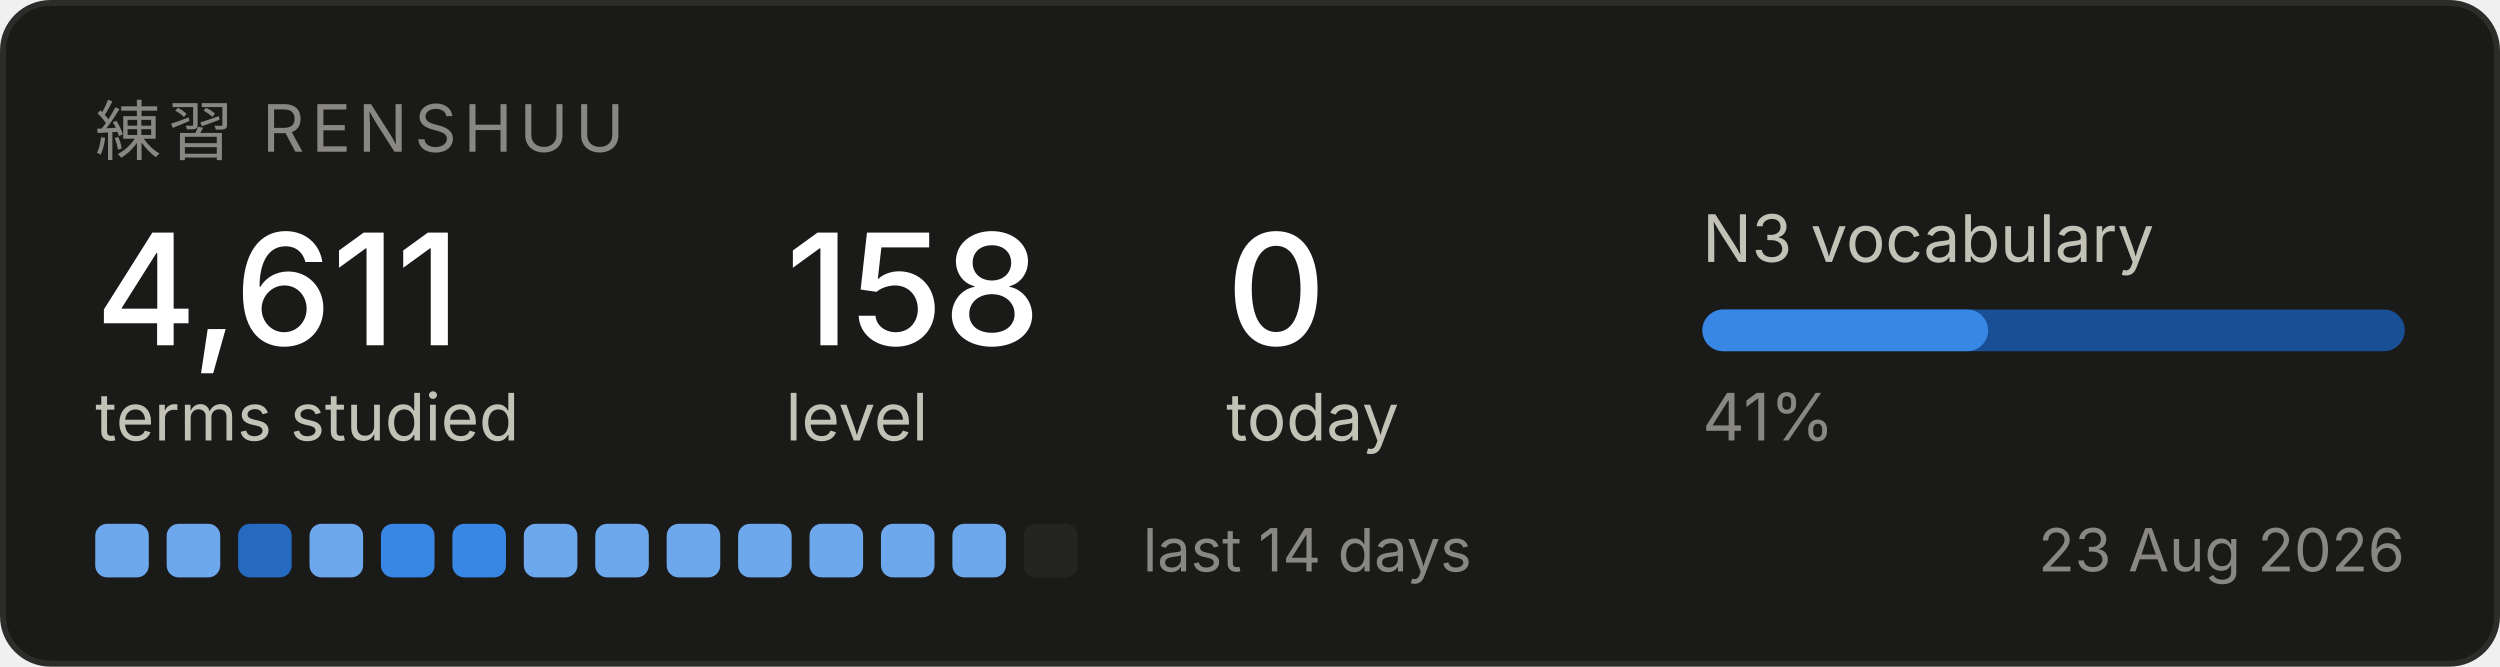
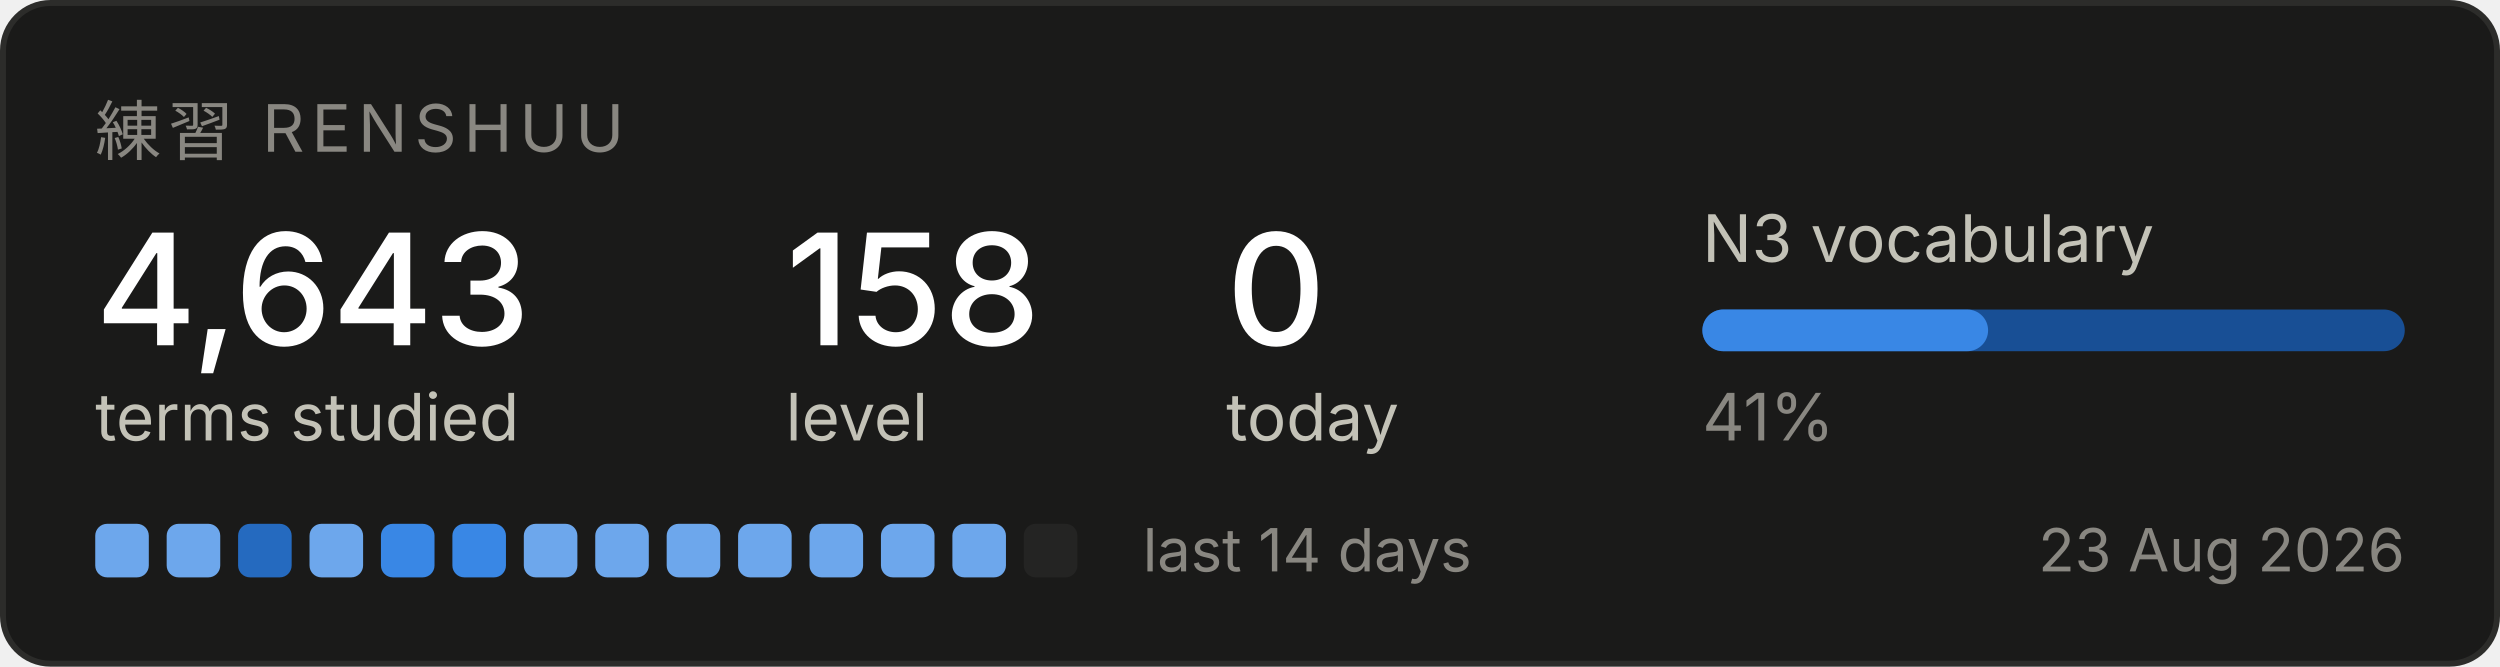
<svg xmlns="http://www.w3.org/2000/svg" width="420" height="112" viewBox="0 0 420 112" role="img" aria-label="Renshuu study progress">
  <rect x="0.5" y="0.5" width="419" height="111" rx="8" fill="#1a1a19" stroke="#2c2c2a" />
  <text x="16" y="26" font-family="system-ui, -apple-system, Segoe UI, sans-serif" font-size="11" fill="#898781" letter-spacing="1.2">練習  RENSHUU</text>
-   <text x="16" y="58" font-family="system-ui, -apple-system, Segoe UI, sans-serif" font-size="26" fill="#ffffff" font-weight="500">4,611</text>
+   <text x="16" y="58" font-family="system-ui, -apple-system, Segoe UI, sans-serif" font-size="26" fill="#ffffff" font-weight="500">4,643</text>
  <text x="16" y="74" font-family="system-ui, -apple-system, Segoe UI, sans-serif" font-size="11" fill="#c3c2b7">terms studied</text>
  <text x="132" y="58" font-family="system-ui, -apple-system, Segoe UI, sans-serif" font-size="26" fill="#ffffff" font-weight="500">158</text>
  <text x="132" y="74" font-family="system-ui, -apple-system, Segoe UI, sans-serif" font-size="11" fill="#c3c2b7">level</text>
  <text x="206" y="58" font-family="system-ui, -apple-system, Segoe UI, sans-serif" font-size="26" fill="#ffffff" font-weight="500">0</text>
  <text x="206" y="74" font-family="system-ui, -apple-system, Segoe UI, sans-serif" font-size="11" fill="#c3c2b7">today</text>
  <text x="286" y="44" font-family="system-ui, -apple-system, Segoe UI, sans-serif" font-size="11" fill="#c3c2b7">N3 vocabulary</text>
  <rect x="286" y="52" width="118" height="7" rx="3.5" fill="#184f95" />
  <rect x="286" y="52" width="48" height="7" rx="3.5" fill="#3987e5" />
  <text x="286" y="74" font-family="system-ui, -apple-system, Segoe UI, sans-serif" font-size="11" fill="#898781">41%</text>
  <rect x="16" y="88" width="9" height="9" rx="2" fill="#6da7ec" />
  <rect x="28" y="88" width="9" height="9" rx="2" fill="#6da7ec" />
  <rect x="40" y="88" width="9" height="9" rx="2" fill="#256abf" />
  <rect x="52" y="88" width="9" height="9" rx="2" fill="#6da7ec" />
  <rect x="64" y="88" width="9" height="9" rx="2" fill="#3987e5" />
  <rect x="76" y="88" width="9" height="9" rx="2" fill="#3987e5" />
  <rect x="88" y="88" width="9" height="9" rx="2" fill="#6da7ec" />
  <rect x="100" y="88" width="9" height="9" rx="2" fill="#6da7ec" />
  <rect x="112" y="88" width="9" height="9" rx="2" fill="#6da7ec" />
  <rect x="124" y="88" width="9" height="9" rx="2" fill="#6da7ec" />
  <rect x="136" y="88" width="9" height="9" rx="2" fill="#6da7ec" />
  <rect x="148" y="88" width="9" height="9" rx="2" fill="#6da7ec" />
  <rect x="160" y="88" width="9" height="9" rx="2" fill="#6da7ec" />
  <rect x="172" y="88" width="9" height="9" rx="2" fill="#242423" />
  <text x="192" y="96" font-family="system-ui, -apple-system, Segoe UI, sans-serif" font-size="10" fill="#898781">last 14 days</text>
  <text x="404" y="96" font-family="system-ui, -apple-system, Segoe UI, sans-serif" font-size="10" fill="#898781" text-anchor="end">23 Aug 2026</text>
</svg>
